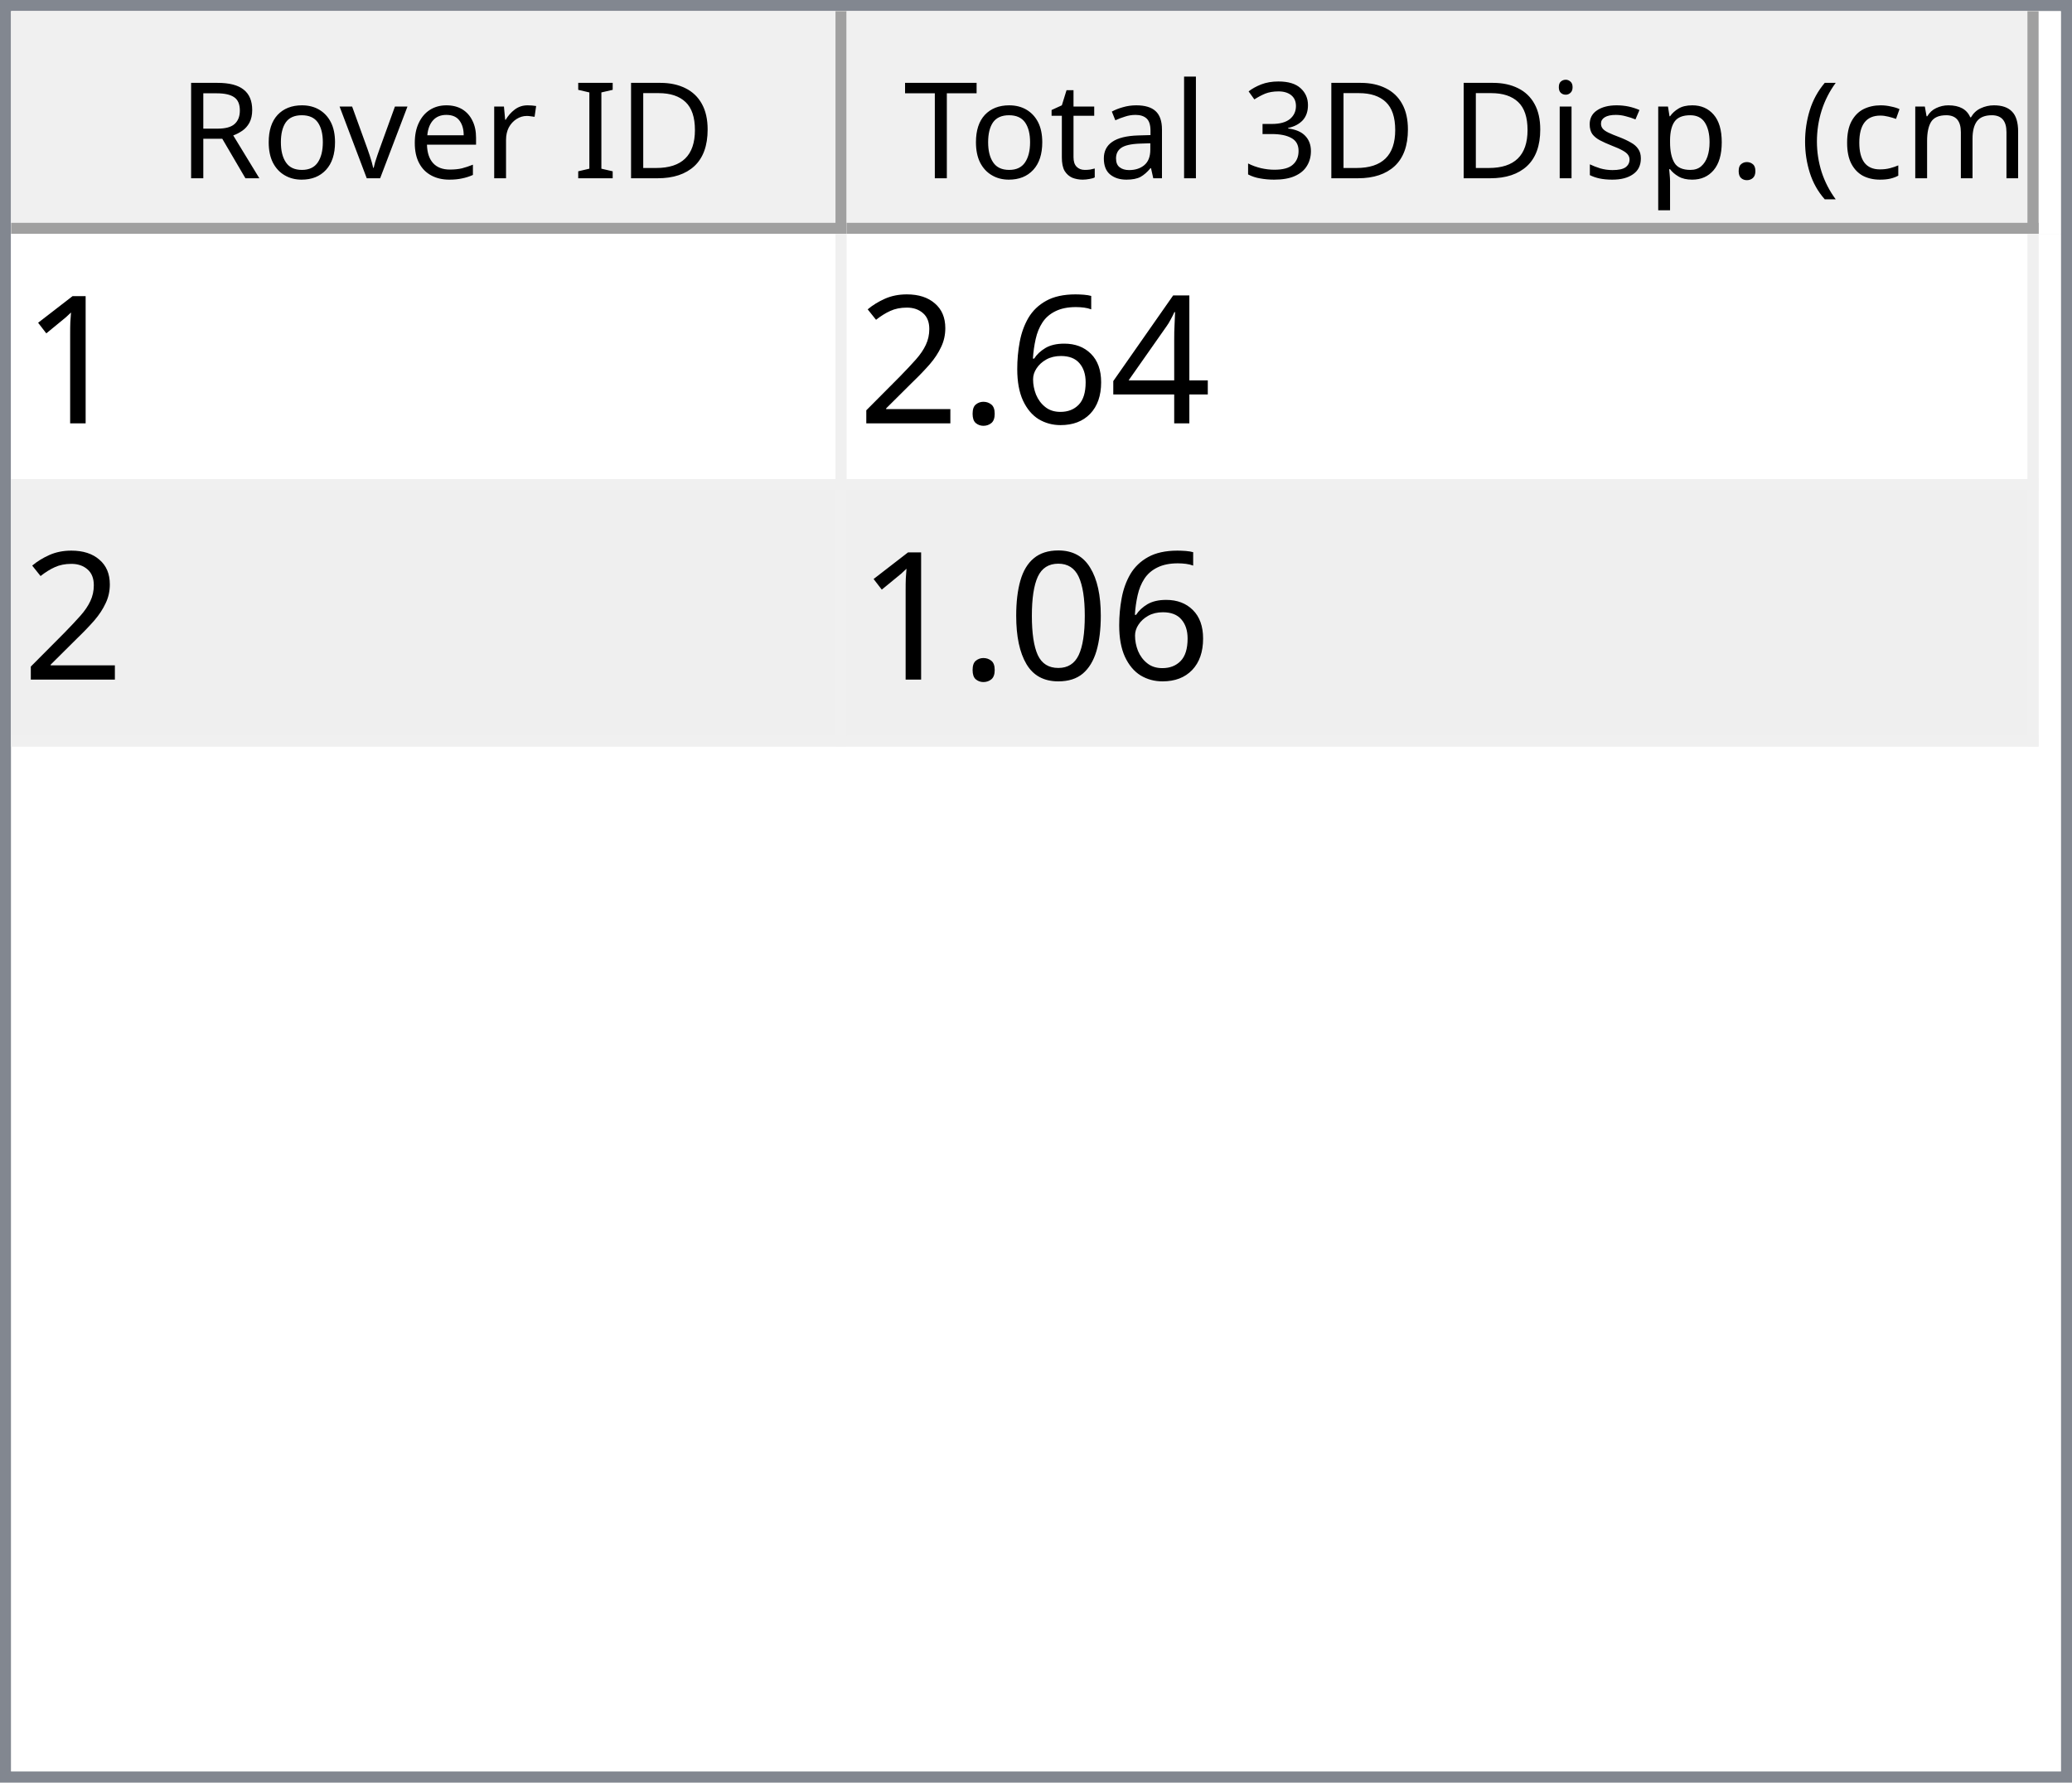
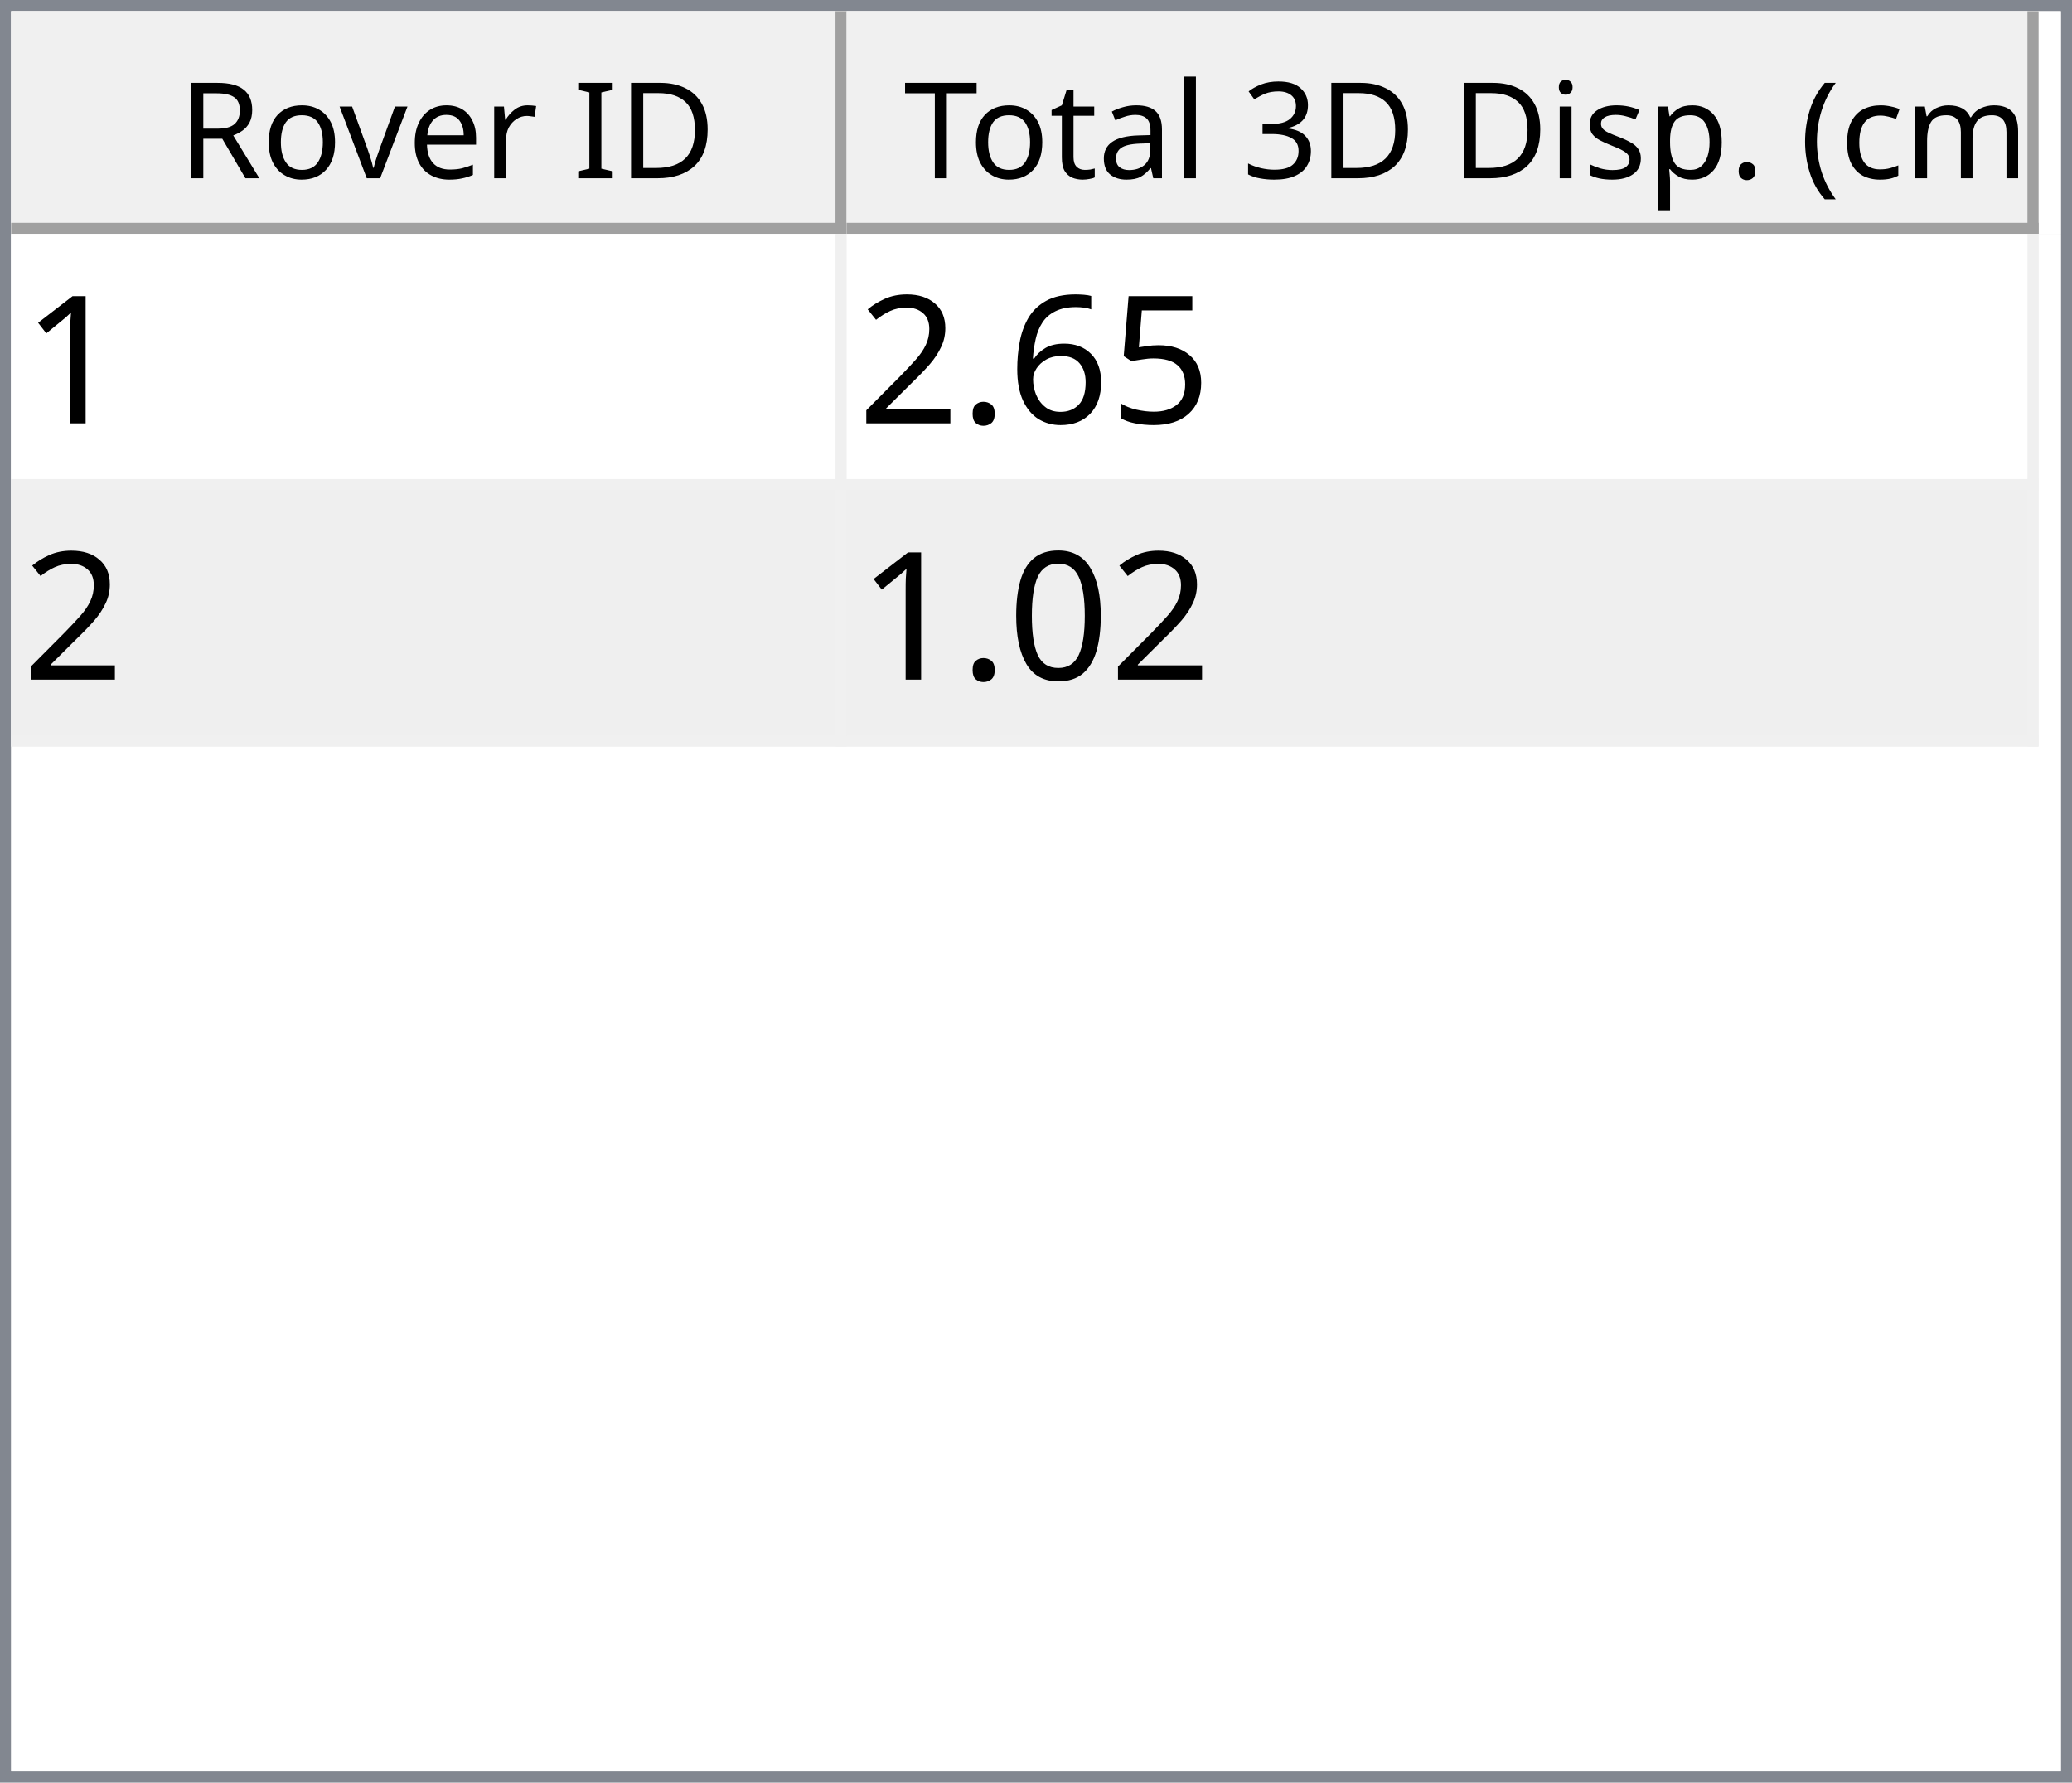
<svg xmlns="http://www.w3.org/2000/svg" style="fill-opacity:1; color-rendering:auto; color-interpolation:auto; text-rendering:auto; stroke:black; stroke-linecap:square; stroke-miterlimit:10; shape-rendering:auto; stroke-opacity:1; fill:black; stroke-dasharray:none; font-weight:normal; stroke-width:1; font-family:'Dialog'; font-style:normal; stroke-linejoin:miter; font-size:12px; stroke-dashoffset:0; image-rendering:auto;" width="186" height="160">
  <defs id="genericDefs" />
  <g>
    <defs id="defs1">
      <clipPath clipPathUnits="userSpaceOnUse" id="clipPath1">
        <path d="M0 0 L186 0 L186 160 L0 160 L0 0 Z" />
      </clipPath>
      <clipPath clipPathUnits="userSpaceOnUse" id="clipPath2">
        <path d="M0 0 L0 160 L186 160 L186 0 Z" />
      </clipPath>
      <clipPath clipPathUnits="userSpaceOnUse" id="clipPath3">
        <path d="M0 0 L0 20 L184 20 L184 0 Z" />
      </clipPath>
      <clipPath clipPathUnits="userSpaceOnUse" id="clipPath4">
        <path d="M0 0 L0 20 L75 20 L75 0 Z" />
      </clipPath>
      <clipPath clipPathUnits="userSpaceOnUse" id="clipPath5">
        <path d="M1 1 L1 19 L74 19 L74 1 Z" />
      </clipPath>
      <clipPath clipPathUnits="userSpaceOnUse" id="clipPath6">
        <path d="M0 0 L0 18 L73 18 L73 0 Z" />
      </clipPath>
      <clipPath clipPathUnits="userSpaceOnUse" id="clipPath7">
        <path d="M-0.5 -0.5 L-0.5 19.5 L74.5 19.5 L74.5 -0.5 Z" />
      </clipPath>
      <clipPath clipPathUnits="userSpaceOnUse" id="clipPath8">
        <path d="M0 0 L0 20 L107 20 L107 0 Z" />
      </clipPath>
      <clipPath clipPathUnits="userSpaceOnUse" id="clipPath9">
        <path d="M1 1 L1 19 L106 19 L106 1 Z" />
      </clipPath>
      <clipPath clipPathUnits="userSpaceOnUse" id="clipPath10">
        <path d="M0 0 L0 18 L105 18 L105 0 Z" />
      </clipPath>
      <clipPath clipPathUnits="userSpaceOnUse" id="clipPath11">
        <path d="M-0.5 -0.5 L-0.5 19.5 L106.5 19.5 L106.5 -0.5 Z" />
      </clipPath>
      <clipPath clipPathUnits="userSpaceOnUse" id="clipPath12">
        <path d="M0 0 L0 138 L184 138 L184 0 Z" />
      </clipPath>
      <clipPath clipPathUnits="userSpaceOnUse" id="clipPath13">
        <path d="M0 0 L0 46 L182 46 L182 0 Z" />
      </clipPath>
      <clipPath clipPathUnits="userSpaceOnUse" id="clipPath14">
        <path d="M-0.5 -0.5 L-0.5 45.5 L181.5 45.5 L181.5 -0.5 Z" />
      </clipPath>
      <clipPath clipPathUnits="userSpaceOnUse" id="clipPath15">
        <path d="M0 0 L0 22 L74 22 L74 0 Z" />
      </clipPath>
      <clipPath clipPathUnits="userSpaceOnUse" id="clipPath16">
        <path d="M0 0 L0 22 L106 22 L106 0 Z" />
      </clipPath>
      <font horiz-adv-x="64.551" id="font1">
        <font-face ascent="107.91" descent="25.098" units-per-em="100" style="font-style:normal; font-family:Segoe UI; font-weight:normal;" />
        <missing-glyph horiz-adv-x="64.551" d="M8.109 0 L8.109 68.266 L56.453 68.266 L56.453 0 L8.109 0 ZM15.328 7.234 L49.219 7.234 L49.219 61.031 L15.328 61.031 L15.328 7.234 Z" />
        <glyph unicode="D" horiz-adv-x="70.117" d="M9.188 0 L9.188 70.016 L28.516 70.016 Q65.531 70.016 65.531 35.891 Q65.531 19.672 55.25 9.836 Q44.969 0 27.734 0 L9.188 0 ZM17.391 62.594 L17.391 7.422 L27.828 7.422 Q41.609 7.422 49.273 14.797 Q56.938 22.172 56.938 35.688 Q56.938 62.594 28.328 62.594 L17.391 62.594 Z" />
        <glyph unicode="I" horiz-adv-x="26.611" d="M17.391 0 L9.188 0 L9.188 70.016 L17.391 70.016 L17.391 0 Z" />
        <glyph unicode=" " horiz-adv-x="27.393" d="" />
        <glyph unicode="r" horiz-adv-x="34.766" d="M34.188 41.891 Q32.078 43.5 28.125 43.5 Q23 43.5 19.555 38.672 Q16.109 33.844 16.109 25.484 L16.109 0 L8.109 0 L8.109 50 L16.109 50 L16.109 39.703 L16.312 39.703 Q18.016 44.969 21.531 47.922 Q25.047 50.875 29.391 50.875 Q32.516 50.875 34.188 50.203 L34.188 41.891 Z" />
        <glyph unicode="e" horiz-adv-x="52.295" d="M48.297 23 L12.984 23 Q13.188 14.656 17.484 10.109 Q21.781 5.562 29.297 5.562 Q37.75 5.562 44.828 11.141 L44.828 3.609 Q38.234 -1.172 27.391 -1.172 Q16.797 -1.172 10.742 5.641 Q4.688 12.453 4.688 24.812 Q4.688 36.469 11.305 43.82 Q17.922 51.172 27.734 51.172 Q37.547 51.172 42.922 44.828 Q48.297 38.484 48.297 27.203 L48.297 23 ZM40.094 29.781 Q40.047 36.719 36.75 40.578 Q33.453 44.438 27.594 44.438 Q21.922 44.438 17.969 40.383 Q14.016 36.328 13.094 29.781 L40.094 29.781 Z" />
        <glyph unicode="v" horiz-adv-x="47.9" d="M47.406 50 L27.484 0 L19.625 0 L0.688 50 L9.469 50 L22.172 13.672 Q23.578 9.672 23.922 6.688 L24.125 6.688 Q24.609 10.453 25.688 13.484 L38.969 50 L47.406 50 Z" />
        <glyph unicode="o" horiz-adv-x="58.594" d="M29 -1.172 Q17.922 -1.172 11.305 5.836 Q4.688 12.844 4.688 24.422 Q4.688 37.016 11.57 44.094 Q18.453 51.172 30.172 51.172 Q41.359 51.172 47.633 44.289 Q53.906 37.406 53.906 25.203 Q53.906 13.234 47.141 6.031 Q40.375 -1.172 29 -1.172 ZM29.594 44.438 Q21.875 44.438 17.383 39.188 Q12.891 33.938 12.891 24.703 Q12.891 15.828 17.43 10.695 Q21.969 5.562 29.594 5.562 Q37.359 5.562 41.531 10.594 Q45.703 15.625 45.703 24.906 Q45.703 34.281 41.531 39.359 Q37.359 44.438 29.594 44.438 Z" />
        <glyph unicode="R" horiz-adv-x="59.814" d="M59.375 0 L49.609 0 L37.891 19.625 Q36.281 22.359 34.766 24.289 Q33.25 26.219 31.664 27.438 Q30.078 28.656 28.25 29.219 Q26.422 29.781 24.125 29.781 L17.391 29.781 L17.391 0 L9.188 0 L9.188 70.016 L30.078 70.016 Q34.672 70.016 38.555 68.867 Q42.438 67.719 45.289 65.375 Q48.141 63.031 49.758 59.547 Q51.375 56.062 51.375 51.375 Q51.375 47.703 50.273 44.656 Q49.172 41.609 47.148 39.211 Q45.125 36.812 42.266 35.133 Q39.406 33.453 35.844 32.516 L35.844 32.328 Q37.594 31.547 38.891 30.547 Q40.188 29.547 41.359 28.18 Q42.531 26.812 43.68 25.078 Q44.828 23.344 46.234 21.047 L59.375 0 ZM17.391 62.594 L17.391 37.203 L28.516 37.203 Q31.594 37.203 34.203 38.133 Q36.812 39.062 38.719 40.797 Q40.625 42.531 41.703 45.047 Q42.781 47.562 42.781 50.688 Q42.781 56.297 39.141 59.445 Q35.5 62.594 28.609 62.594 L17.391 62.594 Z" />
        <glyph unicode=")" horiz-adv-x="30.176" d="M8.297 -15.922 L1.172 -15.922 Q16.406 2.344 16.406 26.812 Q16.406 51.469 1.078 70.016 L8.297 70.016 Q23.531 52.156 23.531 26.703 Q23.531 1.375 8.297 -15.922 Z" />
        <glyph unicode="m" horiz-adv-x="86.133" d="M79.109 0 L71.094 0 L71.094 28.719 Q71.094 37.016 68.531 40.727 Q65.969 44.438 59.906 44.438 Q54.781 44.438 51.195 39.75 Q47.609 35.062 47.609 28.516 L47.609 0 L39.594 0 L39.594 29.688 Q39.594 44.438 28.219 44.438 Q22.953 44.438 19.531 40.016 Q16.109 35.594 16.109 28.516 L16.109 0 L8.109 0 L8.109 50 L16.109 50 L16.109 42.094 L16.312 42.094 Q21.625 51.172 31.844 51.172 Q36.969 51.172 40.773 48.312 Q44.578 45.453 46 40.828 Q51.562 51.172 62.594 51.172 Q79.109 51.172 79.109 30.812 L79.109 0 Z" />
        <glyph unicode="c" horiz-adv-x="46.191" d="M42.188 2.297 Q36.422 -1.172 28.516 -1.172 Q17.828 -1.172 11.258 5.789 Q4.688 12.75 4.688 23.828 Q4.688 36.188 11.766 43.68 Q18.844 51.172 30.672 51.172 Q37.25 51.172 42.281 48.734 L42.281 40.531 Q36.719 44.438 30.375 44.438 Q22.703 44.438 17.797 38.945 Q12.891 33.453 12.891 24.516 Q12.891 15.719 17.508 10.641 Q22.125 5.562 29.891 5.562 Q36.422 5.562 42.188 9.906 L42.188 2.297 Z" />
        <glyph unicode="(" horiz-adv-x="30.176" d="M29.109 -15.922 L21.969 -15.922 Q6.844 1.375 6.844 26.703 Q6.844 52.156 21.969 70.016 L29.203 70.016 Q13.875 51.469 13.875 26.812 Q13.875 2.344 29.109 -15.922 Z" />
        <glyph unicode="." horiz-adv-x="21.68" d="M10.891 -1.078 Q8.641 -1.078 7.055 0.539 Q5.469 2.156 5.469 4.391 Q5.469 6.641 7.055 8.273 Q8.641 9.906 10.891 9.906 Q13.188 9.906 14.797 8.273 Q16.406 6.641 16.406 4.391 Q16.406 2.156 14.797 0.539 Q13.188 -1.078 10.891 -1.078 Z" />
        <glyph unicode="p" horiz-adv-x="58.789" d="M16.312 7.234 L16.109 7.234 L16.109 -23 L8.109 -23 L8.109 50 L16.109 50 L16.109 41.219 L16.312 41.219 Q22.219 51.172 33.594 51.172 Q43.266 51.172 48.688 44.461 Q54.109 37.75 54.109 26.469 Q54.109 13.922 48 6.375 Q41.891 -1.172 31.297 -1.172 Q21.578 -1.172 16.312 7.234 ZM16.109 27.391 L16.109 20.406 Q16.109 14.203 20.141 9.883 Q24.172 5.562 30.375 5.562 Q37.641 5.562 41.773 11.133 Q45.906 16.703 45.906 26.609 Q45.906 34.969 42.047 39.703 Q38.188 44.438 31.594 44.438 Q24.609 44.438 20.359 39.578 Q16.109 34.719 16.109 27.391 Z" />
        <glyph unicode="s" horiz-adv-x="42.432" d="M5.078 1.812 L5.078 10.406 Q11.625 5.562 19.484 5.562 Q30.031 5.562 30.031 12.594 Q30.031 14.594 29.125 15.992 Q28.219 17.391 26.68 18.461 Q25.141 19.531 23.07 20.383 Q21 21.234 18.609 22.172 Q15.281 23.484 12.766 24.828 Q10.25 26.172 8.57 27.859 Q6.891 29.547 6.031 31.695 Q5.172 33.844 5.172 36.719 Q5.172 40.234 6.789 42.945 Q8.406 45.656 11.086 47.484 Q13.766 49.312 17.211 50.242 Q20.656 51.172 24.312 51.172 Q30.812 51.172 35.938 48.922 L35.938 40.828 Q30.422 44.438 23.25 44.438 Q21 44.438 19.195 43.922 Q17.391 43.406 16.094 42.477 Q14.797 41.547 14.086 40.258 Q13.375 38.969 13.375 37.406 Q13.375 35.453 14.086 34.133 Q14.797 32.812 16.164 31.789 Q17.531 30.766 19.484 29.938 Q21.438 29.109 23.922 28.125 Q27.25 26.859 29.883 25.516 Q32.516 24.172 34.375 22.484 Q36.234 20.797 37.234 18.602 Q38.234 16.406 38.234 13.375 Q38.234 9.672 36.602 6.938 Q34.969 4.203 32.234 2.398 Q29.5 0.594 25.93 -0.289 Q22.359 -1.172 18.453 -1.172 Q10.75 -1.172 5.078 1.812 Z" />
        <glyph unicode="i" horiz-adv-x="24.219" d="M12.203 62.703 Q10.062 62.703 8.547 64.164 Q7.031 65.625 7.031 67.875 Q7.031 70.125 8.547 71.609 Q10.062 73.094 12.203 73.094 Q14.406 73.094 15.945 71.609 Q17.484 70.125 17.484 67.875 Q17.484 65.719 15.945 64.211 Q14.406 62.703 12.203 62.703 ZM16.109 0 L8.109 0 L8.109 50 L16.109 50 L16.109 0 Z" />
        <glyph unicode="3" horiz-adv-x="53.906" d="M46.531 19.828 Q46.531 15.094 44.75 11.211 Q42.969 7.328 39.719 4.57 Q36.469 1.812 31.93 0.297 Q27.391 -1.219 21.922 -1.219 Q11.922 -1.219 6 2.594 L6 11.188 Q13.094 5.609 22.219 5.609 Q25.875 5.609 28.828 6.539 Q31.781 7.469 33.906 9.227 Q36.031 10.984 37.18 13.477 Q38.328 15.969 38.328 19.094 Q38.328 32.812 18.797 32.812 L12.984 32.812 L12.984 39.594 L18.5 39.594 Q35.797 39.594 35.797 52.484 Q35.797 64.406 22.609 64.406 Q15.188 64.406 8.688 59.422 L8.688 67.188 Q15.375 71.188 24.609 71.188 Q29 71.188 32.57 69.969 Q36.141 68.75 38.68 66.555 Q41.219 64.359 42.609 61.281 Q44 58.203 44 54.5 Q44 40.672 30.031 36.719 L30.031 36.531 Q33.594 36.141 36.625 34.797 Q39.656 33.453 41.852 31.305 Q44.047 29.156 45.289 26.25 Q46.531 23.344 46.531 19.828 Z" />
        <glyph unicode="l" horiz-adv-x="24.219" d="M16.109 0 L8.109 0 L8.109 74.031 L16.109 74.031 L16.109 0 Z" />
        <glyph unicode="a" horiz-adv-x="50.879" d="M43.891 0 L35.891 0 L35.891 7.812 L35.688 7.812 Q30.469 -1.172 20.312 -1.172 Q12.844 -1.172 8.617 2.781 Q4.391 6.734 4.391 13.281 Q4.391 27.297 20.906 29.594 L35.891 31.688 Q35.891 44.438 25.594 44.438 Q16.547 44.438 9.281 38.281 L9.281 46.484 Q16.656 51.172 26.266 51.172 Q43.891 51.172 43.891 32.516 L43.891 0 ZM35.891 25.297 L23.828 23.641 Q18.266 22.859 15.43 20.875 Q12.594 18.891 12.594 13.875 Q12.594 10.203 15.211 7.883 Q17.828 5.562 22.172 5.562 Q28.125 5.562 32.008 9.742 Q35.891 13.922 35.891 20.312 L35.891 25.297 Z" />
        <glyph unicode="t" horiz-adv-x="33.887" d="M31.297 0.484 Q28.469 -1.078 23.828 -1.078 Q10.688 -1.078 10.688 13.578 L10.688 43.172 L2.094 43.172 L2.094 50 L10.688 50 L10.688 62.203 L18.703 64.797 L18.703 50 L31.297 50 L31.297 43.172 L18.703 43.172 L18.703 14.984 Q18.703 9.969 20.414 7.82 Q22.125 5.672 26.078 5.672 Q29.109 5.672 31.297 7.328 L31.297 0.484 Z" />
        <glyph unicode="T" horiz-adv-x="52.393" d="M50.594 62.594 L30.375 62.594 L30.375 0 L22.172 0 L22.172 62.594 L2 62.594 L2 70.016 L50.594 70.016 L50.594 62.594 Z" />
      </font>
      <font horiz-adv-x="75.0" id="font2">
        <font-face ascent="100.537" descent="21.973" units-per-em="100" style="font-style:normal; font-family:sans-serif; font-weight:normal;" />
        <missing-glyph horiz-adv-x="75.0" d="M12.5 0 L12.5 62.5 L62.5 62.5 L62.5 0 L12.5 0 ZM14.062 1.562 L60.938 1.562 L60.938 60.938 L14.062 60.938 L14.062 1.562 Z" />
        <glyph unicode="1" horiz-adv-x="55.615" d="M37.25 0 L28.469 0 L28.469 56 Q25.297 52.984 20.141 49.953 Q14.984 46.922 10.891 45.406 L10.891 53.906 Q18.266 57.375 23.781 62.305 Q29.297 67.234 31.594 71.875 L37.25 71.875 L37.25 0 Z" />
-         <glyph unicode="4" horiz-adv-x="55.615" d="M32.328 0 L32.328 17.141 L1.266 17.141 L1.266 25.203 L33.938 71.578 L41.109 71.578 L41.109 25.203 L50.781 25.203 L50.781 17.141 L41.109 17.141 L41.109 0 L32.328 0 ZM32.328 25.203 L32.328 57.469 L9.906 25.203 L32.328 25.203 Z" />
+         <glyph unicode="5" horiz-adv-x="55.615" d="M4.156 18.75 L13.375 19.531 Q14.406 12.797 18.141 9.398 Q21.875 6 27.156 6 Q33.5 6 37.891 10.789 Q42.281 15.578 42.281 23.484 Q42.281 31 38.062 35.352 Q33.844 39.703 27 39.703 Q22.75 39.703 19.336 37.773 Q15.922 35.844 13.969 32.766 L5.719 33.844 L12.641 70.609 L48.25 70.609 L48.25 62.203 L19.672 62.203 L15.828 42.969 Q22.266 47.469 29.344 47.469 Q38.719 47.469 45.164 40.969 Q51.609 34.469 51.609 24.266 Q51.609 14.547 45.953 7.469 Q39.062 -1.219 27.156 -1.219 Q17.391 -1.219 11.211 4.25 Q5.031 9.719 4.156 18.75 Z" />
        <glyph unicode="6" horiz-adv-x="55.615" d="M49.75 54.047 L41.016 53.375 Q39.844 58.547 37.703 60.891 Q34.125 64.656 28.906 64.656 Q24.703 64.656 21.531 62.312 Q17.391 59.281 14.992 53.469 Q12.594 47.656 12.5 36.922 Q15.672 41.75 20.266 44.094 Q24.859 46.438 29.891 46.438 Q38.672 46.438 44.852 39.969 Q51.031 33.5 51.031 23.25 Q51.031 16.5 48.125 10.719 Q45.219 4.938 40.141 1.859 Q35.062 -1.219 28.609 -1.219 Q17.625 -1.219 10.695 6.859 Q3.766 14.938 3.766 33.5 Q3.766 54.25 11.422 63.672 Q18.109 71.875 29.438 71.875 Q37.891 71.875 43.289 67.141 Q48.688 62.406 49.75 54.047 ZM13.875 23.188 Q13.875 18.656 15.797 14.508 Q17.719 10.359 21.188 8.18 Q24.656 6 28.469 6 Q34.031 6 38.039 10.492 Q42.047 14.984 42.047 22.703 Q42.047 30.125 38.086 34.398 Q34.125 38.672 28.125 38.672 Q22.172 38.672 18.023 34.398 Q13.875 30.125 13.875 23.188 Z" />
        <glyph unicode="." horiz-adv-x="27.783" d="M9.078 0 L9.078 10.016 L19.094 10.016 L19.094 0 L9.078 0 Z" />
        <glyph unicode="2" horiz-adv-x="55.615" d="M50.344 8.453 L50.344 0 L3.031 0 Q2.938 3.172 4.047 6.109 Q5.859 10.938 9.836 15.625 Q13.812 20.312 21.344 26.469 Q33.016 36.031 37.117 41.625 Q41.219 47.219 41.219 52.203 Q41.219 57.422 37.477 61.008 Q33.734 64.594 27.734 64.594 Q21.391 64.594 17.578 60.789 Q13.766 56.984 13.719 50.25 L4.688 51.172 Q5.609 61.281 11.664 66.578 Q17.719 71.875 27.938 71.875 Q38.234 71.875 44.242 66.164 Q50.25 60.453 50.25 52 Q50.25 47.703 48.492 43.555 Q46.734 39.406 42.656 34.812 Q38.578 30.219 29.109 22.219 Q21.188 15.578 18.945 13.211 Q16.703 10.844 15.234 8.453 L50.344 8.453 Z" />
        <glyph unicode="0" horiz-adv-x="55.615" d="M4.156 35.297 Q4.156 48 6.766 55.742 Q9.375 63.484 14.523 67.68 Q19.672 71.875 27.484 71.875 Q33.25 71.875 37.594 69.555 Q41.938 67.234 44.773 62.867 Q47.609 58.5 49.219 52.227 Q50.828 45.953 50.828 35.297 Q50.828 22.703 48.242 14.969 Q45.656 7.234 40.508 3.008 Q35.359 -1.219 27.484 -1.219 Q17.141 -1.219 11.234 6.203 Q4.156 15.141 4.156 35.297 ZM13.188 35.297 Q13.188 17.672 17.312 11.836 Q21.438 6 27.484 6 Q33.547 6 37.672 11.859 Q41.797 17.719 41.797 35.297 Q41.797 52.984 37.672 58.789 Q33.547 64.594 27.391 64.594 Q21.344 64.594 17.719 59.469 Q13.188 52.938 13.188 35.297 Z" />
      </font>
    </defs>
    <g style="fill:white; stroke:white;">
      <rect x="0" y="0" width="186" style="clip-path:url(#clipPath1); stroke:none;" height="160" />
    </g>
    <g style="fill:white; text-rendering:optimizeSpeed; color-rendering:optimizeSpeed; image-rendering:optimizeSpeed; shape-rendering:crispEdges; stroke:white; color-interpolation:sRGB;">
      <rect x="0" width="186" height="160" y="0" style="stroke:none;" />
      <path style="stroke:none;" d="M0 160 L186 160 L186 0 L0 0 Z" />
    </g>
    <g style="fill:rgb(240,240,240); font-family:'Segoe UI'; stroke:rgb(240,240,240);">
      <rect x="0" y="0" width="186" style="clip-path:url(#clipPath2); stroke:none;" height="160" />
    </g>
    <g style="fill:rgb(130,135,144); font-family:'Segoe UI'; stroke:rgb(130,135,144);">
      <path d="M0 0 L186 0 L186 160 L0 160 L0 0 ZM1 1 L185 1 L185 159 L1 159 L1 1 Z" style="fill-rule:evenodd; clip-path:url(#clipPath2); stroke:none;" />
    </g>
    <g style="fill:white; font-family:'Segoe UI'; stroke:white;" transform="translate(1,1)">
      <rect x="0" y="0" width="184" style="clip-path:url(#clipPath3); stroke:none;" height="20" />
    </g>
    <g style="fill:rgb(240,240,240); font-family:'Segoe UI'; stroke:rgb(240,240,240);" transform="translate(1,1)">
      <rect x="0" y="0" width="75" style="clip-path:url(#clipPath4); stroke:none;" height="20" />
    </g>
    <g style="font-family:'Segoe UI';" transform="translate(2,2)">
      <text x="14" xml:space="preserve" y="14" style="clip-path:url(#clipPath6); stroke:none;">Rover ID</text>
    </g>
    <g style="fill:rgb(160,160,160); font-family:'Segoe UI'; stroke:rgb(160,160,160); stroke-linejoin:bevel;" transform="translate(1.5,1.5)">
      <line x1="74" x2="74" y1="0" style="fill:none; clip-path:url(#clipPath7);" y2="19" />
    </g>
    <g style="fill:rgb(160,160,160); font-family:'Segoe UI'; stroke:rgb(160,160,160); stroke-linejoin:bevel;" transform="matrix(1,0,0,1,1,1) translate(0.5,0.5)">
      <line x1="0" x2="74" y1="19" style="fill:none; clip-path:url(#clipPath7);" y2="19" />
    </g>
    <g style="fill:rgb(240,240,240); font-family:'Segoe UI'; stroke:rgb(240,240,240);" transform="translate(76,1)">
      <rect x="0" y="0" width="107" style="clip-path:url(#clipPath8); stroke:none;" height="20" />
    </g>
    <g style="font-family:'Segoe UI';" transform="translate(77,2)">
      <text x="1" xml:space="preserve" y="14" style="clip-path:url(#clipPath10); stroke:none;"> Total 3D Disp. (cm)</text>
    </g>
    <g style="fill:rgb(160,160,160); font-family:'Segoe UI'; stroke:rgb(160,160,160); stroke-linejoin:bevel;" transform="translate(76.5,1.5)">
      <line x1="106" x2="106" y1="0" style="fill:none; clip-path:url(#clipPath11);" y2="19" />
    </g>
    <g style="fill:rgb(160,160,160); font-family:'Segoe UI'; stroke:rgb(160,160,160); stroke-linejoin:bevel;" transform="matrix(1,0,0,1,76,1) translate(0.5,0.5)">
      <line x1="0" x2="106" y1="19" style="fill:none; clip-path:url(#clipPath11);" y2="19" />
    </g>
    <g style="fill:white; font-family:'Segoe UI'; stroke:white;" transform="translate(1,21)">
      <rect x="0" y="0" width="184" style="clip-path:url(#clipPath12); stroke:none;" height="138" />
    </g>
    <g style="fill:rgb(240,240,240); font-size:16px; font-family:sans-serif; stroke:rgb(240,240,240);" transform="translate(1,21)">
      <rect x="0" y="0" width="182" style="clip-path:url(#clipPath13); stroke:none;" height="46" />
      <line transform="translate(0.5,0.5)" x1="0" x2="181" y1="22" style="clip-path:url(#clipPath14); fill:none; stroke-linejoin:bevel;" y2="22" />
    </g>
    <g transform="matrix(1,0,0,1,1,21) translate(0.5,0.5)" style="fill:rgb(240,240,240); font-size:16px; font-family:sans-serif; stroke:rgb(240,240,240); stroke-linejoin:bevel;">
      <line x1="0" x2="181" y1="45" style="fill:none; clip-path:url(#clipPath14);" y2="45" />
    </g>
    <g transform="matrix(1,0,0,1,1,21) translate(0.5,0.5)" style="fill:rgb(240,240,240); font-size:16px; font-family:sans-serif; stroke:rgb(240,240,240); stroke-linejoin:bevel;">
      <line x1="74" x2="74" y1="0" style="fill:none; clip-path:url(#clipPath14);" y2="45" />
    </g>
    <g transform="matrix(1,0,0,1,1,21) translate(0.5,0.5)" style="fill:rgb(240,240,240); font-size:16px; font-family:sans-serif; stroke:rgb(240,240,240); stroke-linejoin:bevel;">
      <line x1="181" x2="181" y1="0" style="fill:none; clip-path:url(#clipPath14);" y2="45" />
    </g>
    <g style="fill:white; font-size:16px; font-family:sans-serif; stroke:white;" transform="matrix(1,0,0,1,1,21)">
      <rect x="0" y="0" width="74" style="clip-path:url(#clipPath15); stroke:none;" height="22" />
      <text x="1" y="17" style="fill:black; clip-path:url(#clipPath15); stroke:none;" xml:space="preserve">1</text>
    </g>
    <g style="fill:white; font-size:16px; font-family:sans-serif; stroke:white;" transform="matrix(1,0,0,1,1,21) translate(75,0)">
      <rect x="0" y="0" width="106" style="clip-path:url(#clipPath16); stroke:none;" height="22" />
-       <text x="1" y="17" style="fill:black; clip-path:url(#clipPath16); stroke:none;" xml:space="preserve">2.64</text>
+       <text x="1" y="17" style="fill:black; clip-path:url(#clipPath16); stroke:none;" xml:space="preserve">2.65</text>
    </g>
    <g style="fill:rgb(239,239,239); font-size:16px; font-family:sans-serif; stroke:rgb(239,239,239);" transform="matrix(1,0,0,1,1,21) translate(0,23)">
      <rect x="0" y="0" width="74" style="clip-path:url(#clipPath15); stroke:none;" height="22" />
      <text x="1" y="17" style="fill:black; clip-path:url(#clipPath15); stroke:none;" xml:space="preserve">2</text>
    </g>
    <g style="fill:rgb(239,239,239); font-size:16px; font-family:sans-serif; stroke:rgb(239,239,239);" transform="matrix(1,0,0,1,1,21) translate(75,23)">
      <rect x="0" y="0" width="106" style="clip-path:url(#clipPath16); stroke:none;" height="22" />
-       <text x="1" y="17" style="fill:black; clip-path:url(#clipPath16); stroke:none;" xml:space="preserve">1.06</text>
+       <text x="1" y="17" style="fill:black; clip-path:url(#clipPath16); stroke:none;" xml:space="preserve">1.02</text>
    </g>
  </g>
</svg>
